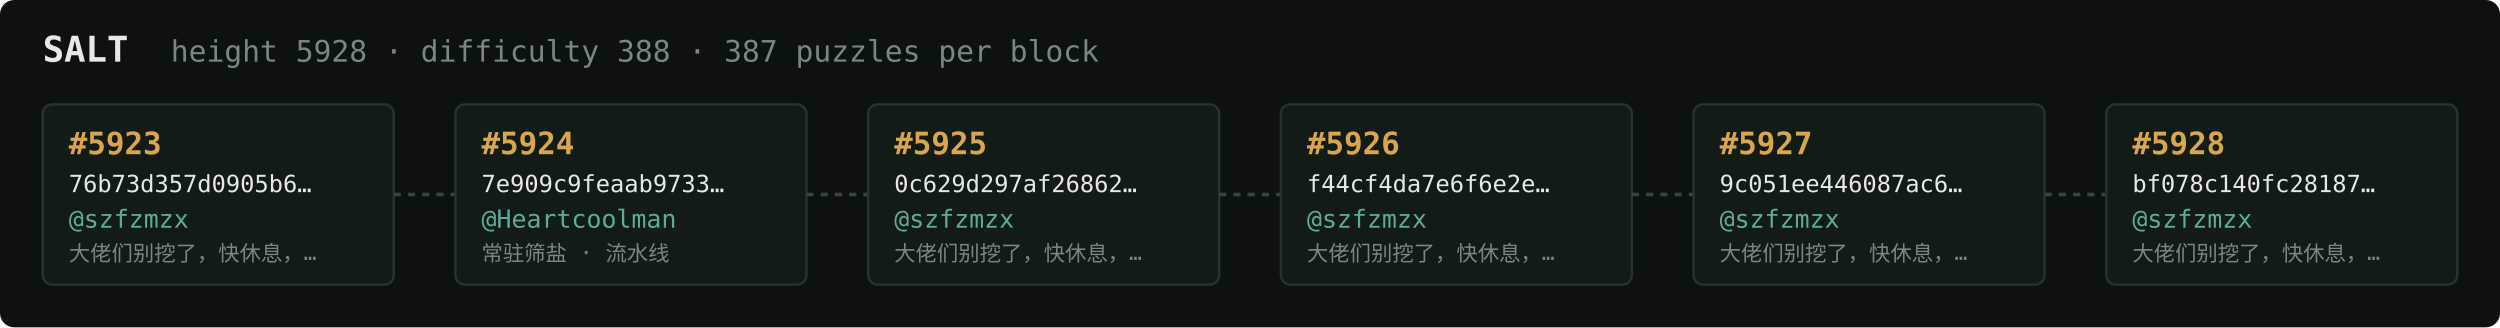
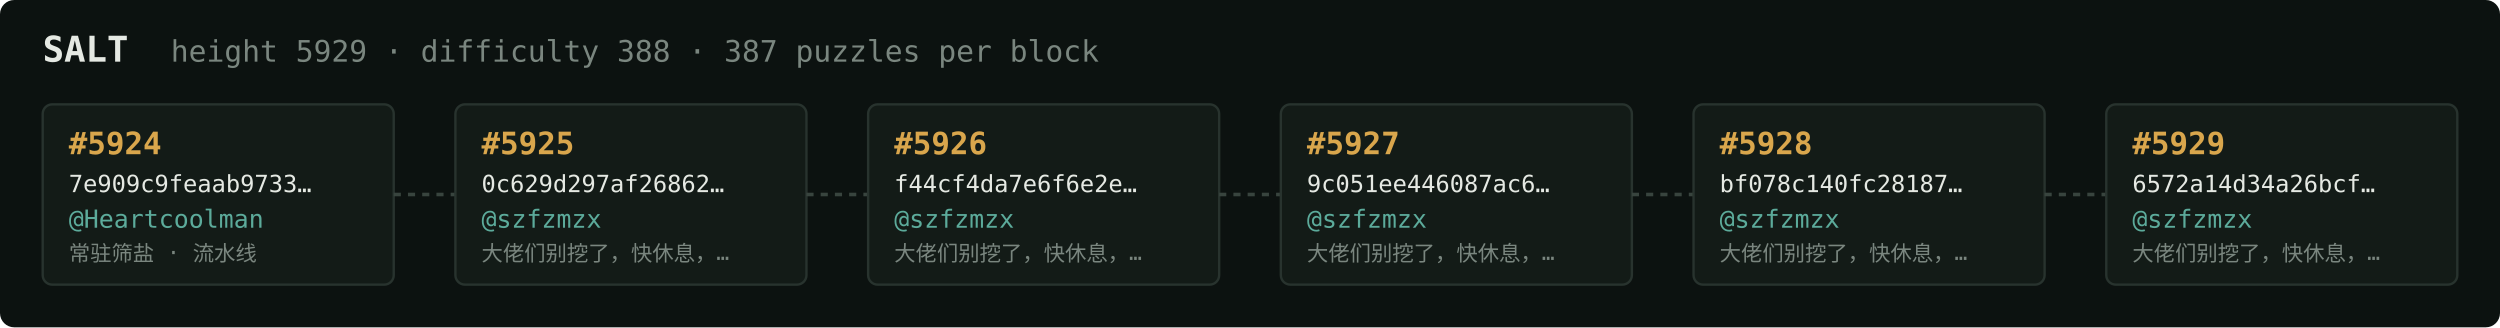
<svg xmlns="http://www.w3.org/2000/svg" width="1054" height="138" viewBox="0 0 1054 138" font-family="ui-monospace,SFMono-Regular,Menlo,monospace">
  <rect fill="#0c1210" width="1054" height="138" rx="6" />
  <text x="18" y="26" fill="#e5e9e3" font-size="15" font-weight="700">SALT</text>
-   <text x="72" y="26" fill="#7a867f" font-size="12.5">height 5928 · difficulty 388 · 387 puzzles per block</text>
+   <text x="72" y="26" fill="#7a867f" font-size="12.5">height 5929 · difficulty 388 · 387 puzzles per block</text>
  <rect x="18" y="44" width="148" height="76" rx="4" fill="#131b17" stroke="#28332e" stroke-width="1" />
-   <text x="29" y="65" fill="#d9a64c" font-size="13" font-weight="700">#5923</text>
-   <text x="29" y="81" fill="#e5e9e3" font-size="10">76b73d357d0905b6…</text>
-   <text x="29" y="96" fill="#5cab9b" font-size="10.5">@szfzmzx</text>
-   <text x="29" y="110" fill="#7a867f" font-size="9">大佬们别挖了，快休息，…</text>
+   <text x="29" y="65" fill="#d9a64c" font-size="13" font-weight="700">#5924</text>
+   <text x="29" y="81" fill="#e5e9e3" font-size="10">7e909c9feaab9733…</text>
+   <text x="29" y="96" fill="#5cab9b" font-size="10.5">@Heartcoolman</text>
+   <text x="29" y="110" fill="#7a867f" font-size="9">常驻筛盐 · 流水线</text>
  <line x1="166" y1="82.0" x2="192" y2="82.0" stroke="#38443e" stroke-width="1.5" stroke-dasharray="3 3" />
  <rect x="192" y="44" width="148" height="76" rx="4" fill="#131b17" stroke="#28332e" stroke-width="1" />
-   <text x="203" y="65" fill="#d9a64c" font-size="13" font-weight="700">#5924</text>
-   <text x="203" y="81" fill="#e5e9e3" font-size="10">7e909c9feaab9733…</text>
-   <text x="203" y="96" fill="#5cab9b" font-size="10.5">@Heartcoolman</text>
-   <text x="203" y="110" fill="#7a867f" font-size="9">常驻筛盐 · 流水线</text>
+   <text x="203" y="65" fill="#d9a64c" font-size="13" font-weight="700">#5925</text>
+   <text x="203" y="81" fill="#e5e9e3" font-size="10">0c629d297af26862…</text>
+   <text x="203" y="96" fill="#5cab9b" font-size="10.5">@szfzmzx</text>
+   <text x="203" y="110" fill="#7a867f" font-size="9">大佬们别挖了，快休息，…</text>
  <line x1="340" y1="82.0" x2="366" y2="82.0" stroke="#38443e" stroke-width="1.5" stroke-dasharray="3 3" />
  <rect x="366" y="44" width="148" height="76" rx="4" fill="#131b17" stroke="#28332e" stroke-width="1" />
-   <text x="377" y="65" fill="#d9a64c" font-size="13" font-weight="700">#5925</text>
-   <text x="377" y="81" fill="#e5e9e3" font-size="10">0c629d297af26862…</text>
+   <text x="377" y="65" fill="#d9a64c" font-size="13" font-weight="700">#5926</text>
+   <text x="377" y="81" fill="#e5e9e3" font-size="10">f44cf4da7e6f6e2e…</text>
  <text x="377" y="96" fill="#5cab9b" font-size="10.5">@szfzmzx</text>
  <text x="377" y="110" fill="#7a867f" font-size="9">大佬们别挖了，快休息，…</text>
  <line x1="514" y1="82.0" x2="540" y2="82.0" stroke="#38443e" stroke-width="1.5" stroke-dasharray="3 3" />
  <rect x="540" y="44" width="148" height="76" rx="4" fill="#131b17" stroke="#28332e" stroke-width="1" />
-   <text x="551" y="65" fill="#d9a64c" font-size="13" font-weight="700">#5926</text>
-   <text x="551" y="81" fill="#e5e9e3" font-size="10">f44cf4da7e6f6e2e…</text>
+   <text x="551" y="65" fill="#d9a64c" font-size="13" font-weight="700">#5927</text>
+   <text x="551" y="81" fill="#e5e9e3" font-size="10">9c051ee446087ac6…</text>
  <text x="551" y="96" fill="#5cab9b" font-size="10.5">@szfzmzx</text>
  <text x="551" y="110" fill="#7a867f" font-size="9">大佬们别挖了，快休息，…</text>
  <line x1="688" y1="82.0" x2="714" y2="82.0" stroke="#38443e" stroke-width="1.5" stroke-dasharray="3 3" />
  <rect x="714" y="44" width="148" height="76" rx="4" fill="#131b17" stroke="#28332e" stroke-width="1" />
-   <text x="725" y="65" fill="#d9a64c" font-size="13" font-weight="700">#5927</text>
-   <text x="725" y="81" fill="#e5e9e3" font-size="10">9c051ee446087ac6…</text>
+   <text x="725" y="65" fill="#d9a64c" font-size="13" font-weight="700">#5928</text>
+   <text x="725" y="81" fill="#e5e9e3" font-size="10">bf078c140fc28187…</text>
  <text x="725" y="96" fill="#5cab9b" font-size="10.5">@szfzmzx</text>
  <text x="725" y="110" fill="#7a867f" font-size="9">大佬们别挖了，快休息，…</text>
  <line x1="862" y1="82.0" x2="888" y2="82.0" stroke="#38443e" stroke-width="1.5" stroke-dasharray="3 3" />
  <rect x="888" y="44" width="148" height="76" rx="4" fill="#131b17" stroke="#28332e" stroke-width="1" />
-   <text x="899" y="65" fill="#d9a64c" font-size="13" font-weight="700">#5928</text>
-   <text x="899" y="81" fill="#e5e9e3" font-size="10">bf078c140fc28187…</text>
+   <text x="899" y="65" fill="#d9a64c" font-size="13" font-weight="700">#5929</text>
+   <text x="899" y="81" fill="#e5e9e3" font-size="10">6572a14d34a26bcf…</text>
  <text x="899" y="96" fill="#5cab9b" font-size="10.5">@szfzmzx</text>
  <text x="899" y="110" fill="#7a867f" font-size="9">大佬们别挖了，快休息，…</text>
</svg>
